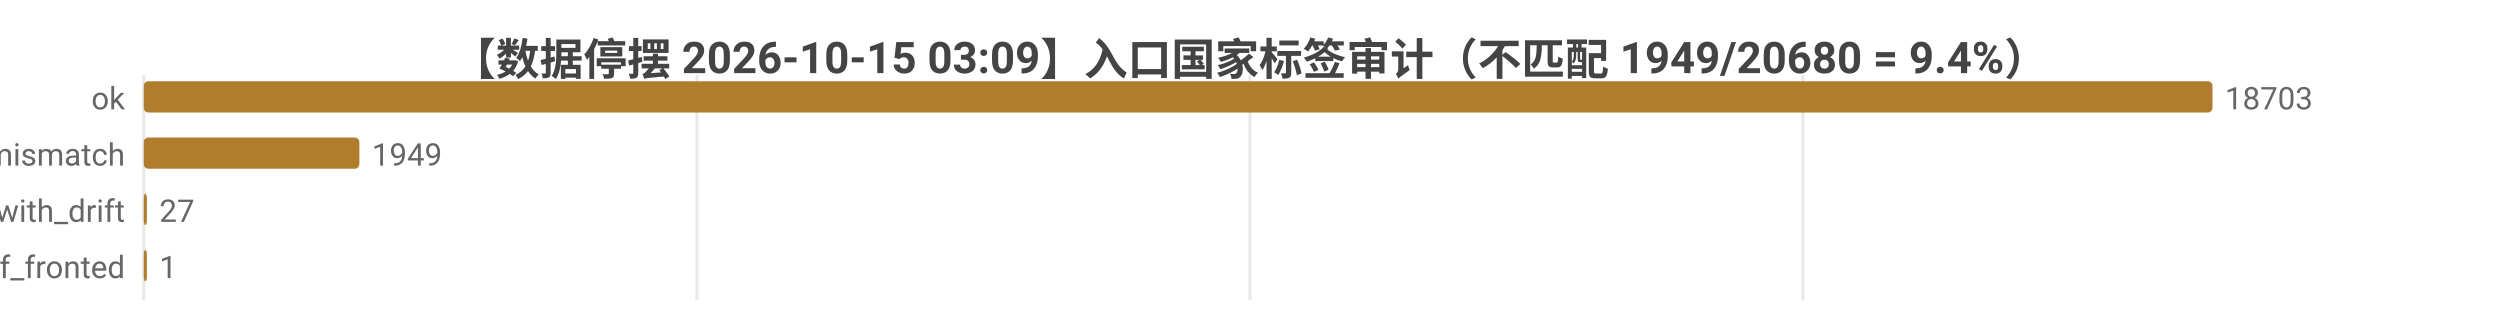
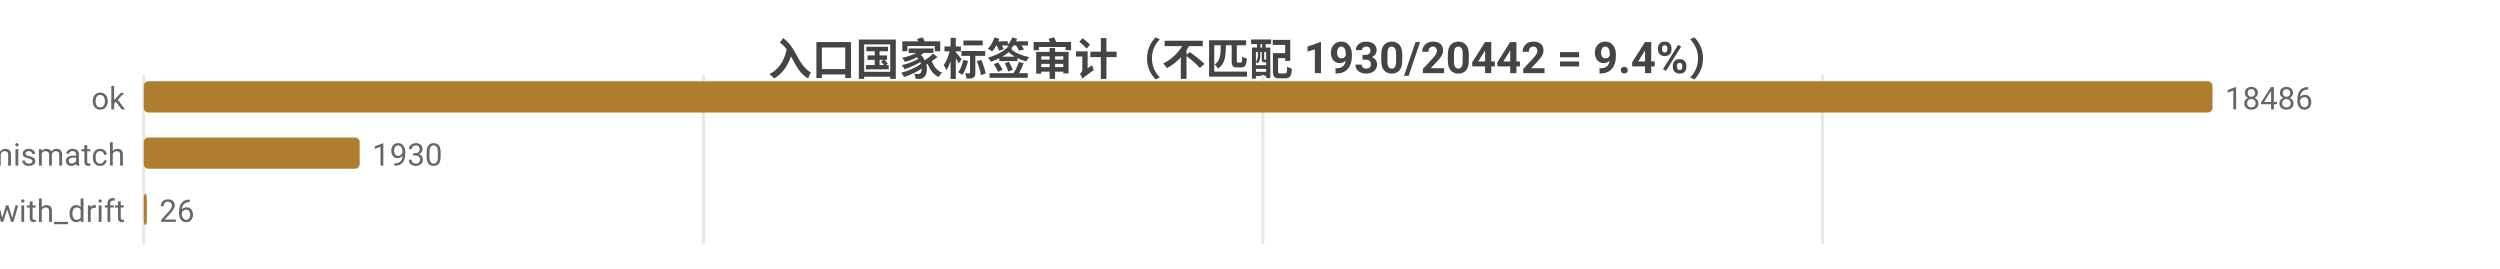
- <svg xmlns="http://www.w3.org/2000/svg" width="800" height="104" viewBox="0 0 800 104">
-   <rect width="800" height="104" fill="#ffffff" />
+ <svg xmlns="http://www.w3.org/2000/svg" width="800" height="86" viewBox="0 0 800 86">
+   <rect width="800" height="86" fill="#ffffff" />
  <style>text{font-family:system-ui,-apple-system,'Segoe UI',Roboto,'PingFang SC','Microsoft YaHei','Noto Sans CJK SC',sans-serif}.g{stroke:#e8e8e8;stroke-width:1}.a{stroke:#999;stroke-width:1}.t{font-size:10px;fill:#666}.m{font-size:10px;text-anchor:middle;fill:#666}.e{font-size:10px;text-anchor:end;fill:#666}.l{font-size:11px;fill:#333}.tt{font-size:14px;font-weight:600;text-anchor:middle;fill:#444}.em{font-size:13px;text-anchor:middle;fill:#999}</style>
-   <text class="tt" x="400.0" y="24">【数据停摆 2026-10-15 03:09】入口国家标签审计（不匹配 1949/20680 = 9.4%）</text>
-   <line class="g" x1="46" y1="24" x2="46" y2="96" />
-   <line class="g" x1="223.0" y1="24" x2="223.0" y2="96" />
-   <line class="g" x1="400.0" y1="24" x2="400.0" y2="96" />
-   <line class="g" x1="576.9" y1="24" x2="576.9" y2="96" />
+   <text class="tt" x="400.0" y="24">入口国家标签审计（不匹配 1930/20442 = 9.4%）</text>
+   <line class="g" x1="46" y1="24" x2="46" y2="78" />
+   <line class="g" x1="225.1" y1="24" x2="225.1" y2="78" />
+   <line class="g" x1="404.1" y1="24" x2="404.1" y2="78" />
+   <line class="g" x1="583.2" y1="24" x2="583.2" y2="78" />
  <text class="e" x="40" y="35">ok</text>
  <rect x="46" y="26" width="662" height="10" fill="#b07d2e" rx="1.5" />
-   <text class="t" x="712" y="35">18703</text>
+   <text class="t" x="712" y="35">18486</text>
  <text class="e" x="40" y="53">tag_mismatch</text>
-   <rect x="46" y="44" width="69.0" height="10" fill="#b07d2e" rx="1.5" />
-   <text class="t" x="119.0" y="53">1949</text>
+   <rect x="46" y="44" width="69.1" height="10" fill="#b07d2e" rx="1.5" />
+   <text class="t" x="119.1" y="53">1930</text>
  <text class="e" x="40" y="71">ok_with_drift</text>
  <rect x="46" y="62" width="1" height="10" fill="#b07d2e" rx="1.5" />
-   <text class="t" x="51" y="71">27</text>
-   <text class="e" x="40" y="89">cf_fronted</text>
-   <rect x="46" y="80" width="1" height="10" fill="#b07d2e" rx="1.5" />
-   <text class="t" x="51" y="89">1</text>
+   <text class="t" x="51" y="71">26</text>
</svg>
